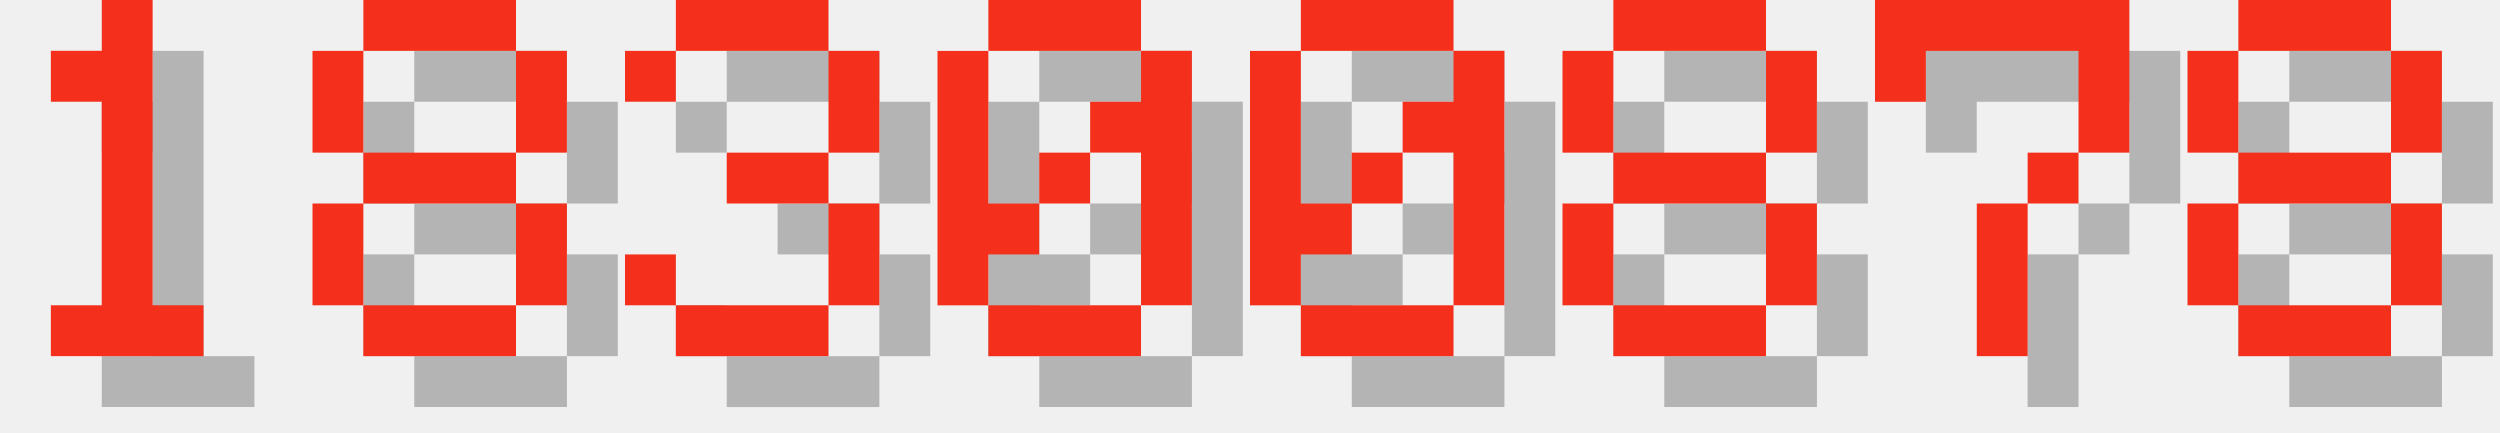
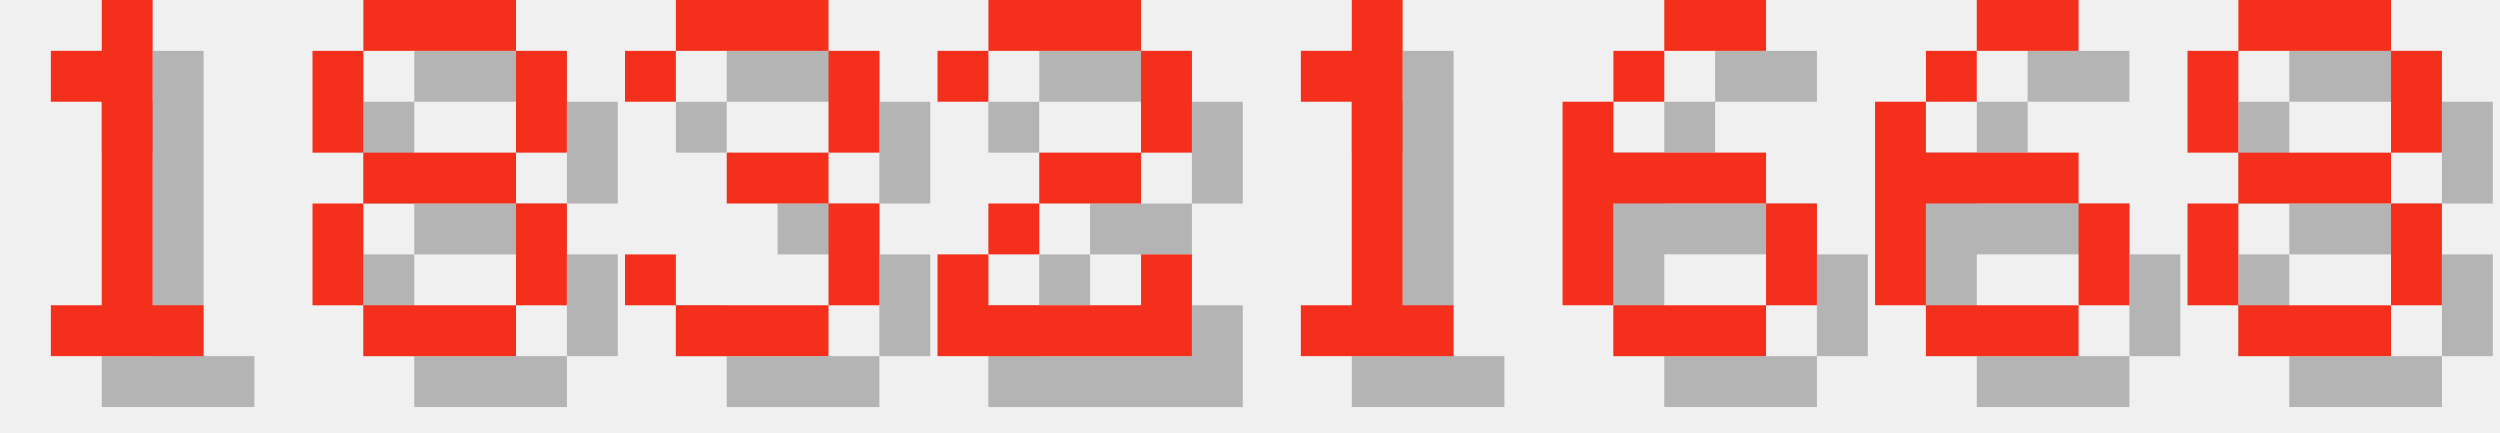
<svg xmlns="http://www.w3.org/2000/svg" version="1.1" width="208.0" height="36">
  <style>
        .text-foreground {
            fill: #F4301C;
        }
        .text-shadow {
            fill: #000000;
            fill-opacity: 0.25;
        }
    </style>
  <g class="digit" id="digit_1" transform="translate(0.0, 0), scale(4)">
    <path id="digit_1_shadow" class="text-shadow" d="m2.117 2.117v1.058h1.058v4.233h-1.058v1.058h3.175v-1.058h-1.058v-6.35h-1.058v1.058h-1.058z" fill-opacity=".5" style="paint-order:stroke fill markers" />
    <path id="digit_1_fg" class="text-foreground" d="m1.058 1.058v1.058h1.058v4.233h-1.058v1.058h3.175v-1.058h-1.058v-6.35h-1.058v1.058h-1.058z" fill="#fff" style="paint-order:stroke fill markers" />
  </g>
  <g class="digit" id="digit_8" transform="translate(26.0, 0), scale(4)">
    <path id="digit_8_shadow" class="text-shadow" d="m2.117 1.058v1.058h3.175v-1.058h-3.175zm3.175 1.058v2.117h1.058v-2.117h-1.058zm0 2.117h-3.175v1.058h3.175v-1.058zm0 1.058v2.117h1.058v-2.117h-1.058zm0 2.117h-3.175v1.058h3.175v-1.058zm-3.175 0v-2.117h-1.058v2.117h1.058zm0-3.175v-2.117h-1.058v2.117h1.058z" fill-opacity=".5" style="paint-order:stroke fill markers" />
    <path id="digit_8_fg" class="text-foreground" d="m1.058 0v1.058h3.175v-1.058h-3.175zm3.175 1.058v2.117h1.058v-2.117h-1.058zm0 2.117h-3.175v1.058h3.175v-1.058zm0 1.058v2.117h1.058v-2.117h-1.058zm0 2.117h-3.175v1.058h3.175v-1.058zm-3.175 0v-2.117h-1.058v2.117h1.058zm0-3.175v-2.117h-1.058v2.117h1.058z" fill="#fff" style="paint-order:stroke fill markers" />
  </g>
  <g class="digit" id="digit_3" transform="translate(52.0, 0), scale(4)">
    <path id="digit_3_shadow" class="text-shadow" d="m1.058 2.117v1.058h1.058v-1.058h3.175v2.117h-2.117v1.058h2.117v2.117h-3.175v-1.058h-1.058v1.058h1.058v1.058h3.175v-1.058h1.058v-2.117h-1.058v-1.058h1.058v-2.117h-1.058v-1.058h-3.175v1.058h-1.058z" fill-opacity=".5" style="paint-order:stroke fill markers" />
    <path id="digit_3_fg" class="text-foreground" d="m0 1.058v1.058h1.058v-1.058h3.175v2.117h-2.117v1.058h2.117v2.117h-3.175v-1.058h-1.058v1.058h1.058v1.058h3.175v-1.058h1.058v-2.117h-1.058v-1.058h1.058v-2.117h-1.058v-1.058h-3.175v1.058h-1.058z" fill="#fff" style="paint-order:stroke fill markers" />
  </g>
-   <g class="digit" id="digit_0" transform="translate(78.0, 0), scale(4)">
-     <path id="digit_0_shadow" class="text-shadow" d="m2.117 1.058v1.058h3.175v-1.058h-3.175zm3.175 1.058v1.058h-1.058v1.058h1.058v3.175h1.058v-5.292h-1.058zm0 5.292h-3.175v1.058h3.175v-1.058zm-3.175 0v-1.058h1.058v-1.058h-1.058v-3.175h-1.058v5.292h1.058zm1.058-2.117h1.058v-1.058h-1.058v1.058z" fill-opacity=".5" style="paint-order:stroke fill markers" />
-     <path id="digit_0_fg" class="text-foreground" d="m1.058 0v1.058h3.175v-1.058h-3.175zm3.175 1.058v1.058h-1.058v1.058h1.058v3.175h1.058v-5.292h-1.058zm0 5.292h-3.175v1.058h3.175v-1.058zm-3.175 0v-1.058h1.058v-1.058h-1.058v-3.175h-1.058v5.292h1.058zm1.058-2.117h1.058v-1.058h-1.058v1.058z" fill="#fff" style="paint-order:stroke fill markers" />
+   <g class="digit" id="digit_2" transform="translate(78.0, 0), scale(4)">
+     <path id="digit_2_shadow" class="text-shadow" d="m1.058 2.117v1.058h1.058v-1.058h3.175v2.117h-2.117v1.058h-1.058v1.058h-1.058v2.117h5.292v-2.117h-1.058v1.058h-3.175v-1.058h1.058v-1.058h2.117v-1.058h1.058v-2.117h-1.058v-1.058h-3.175v1.058h-1.058z" fill-opacity=".5" style="paint-order:stroke fill markers" />
+     <path id="digit_2_fg" class="text-foreground" d="m0 1.058v1.058h1.058v-1.058h3.175v2.117h-2.117v1.058h-1.058v1.058h-1.058v2.117h5.292v-2.117h-1.058v1.058h-3.175v-1.058h1.058v-1.058h2.117v-1.058h1.058v-2.117h-1.058v-1.058h-3.175v1.058h-1.058z" fill="#fff" style="paint-order:stroke fill markers" />
  </g>
-   <g class="digit" id="digit_0" transform="translate(104.0, 0), scale(4)">
-     <path id="digit_0_shadow" class="text-shadow" d="m2.117 1.058v1.058h3.175v-1.058h-3.175zm3.175 1.058v1.058h-1.058v1.058h1.058v3.175h1.058v-5.292h-1.058zm0 5.292h-3.175v1.058h3.175v-1.058zm-3.175 0v-1.058h1.058v-1.058h-1.058v-3.175h-1.058v5.292h1.058zm1.058-2.117h1.058v-1.058h-1.058v1.058z" fill-opacity=".5" style="paint-order:stroke fill markers" />
-     <path id="digit_0_fg" class="text-foreground" d="m1.058 0v1.058h3.175v-1.058h-3.175zm3.175 1.058v1.058h-1.058v1.058h1.058v3.175h1.058v-5.292h-1.058zm0 5.292h-3.175v1.058h3.175v-1.058zm-3.175 0v-1.058h1.058v-1.058h-1.058v-3.175h-1.058v5.292h1.058zm1.058-2.117h1.058v-1.058h-1.058v1.058z" fill="#fff" style="paint-order:stroke fill markers" />
+   <g class="digit" id="digit_1" transform="translate(104.0, 0), scale(4)">
+     <path id="digit_1_shadow" class="text-shadow" d="m2.117 2.117v1.058h1.058v4.233h-1.058v1.058h3.175v-1.058h-1.058v-6.35h-1.058v1.058h-1.058z" fill-opacity=".5" style="paint-order:stroke fill markers" />
+     <path id="digit_1_fg" class="text-foreground" d="m1.058 1.058v1.058h1.058v4.233h-1.058v1.058h3.175v-1.058h-1.058v-6.35h-1.058v1.058h-1.058z" fill="#fff" style="paint-order:stroke fill markers" />
  </g>
-   <g class="digit" id="digit_8" transform="translate(130.0, 0), scale(4)">
-     <path id="digit_8_shadow" class="text-shadow" d="m2.117 1.058v1.058h3.175v-1.058h-3.175zm3.175 1.058v2.117h1.058v-2.117h-1.058zm0 2.117h-3.175v1.058h3.175v-1.058zm0 1.058v2.117h1.058v-2.117h-1.058zm0 2.117h-3.175v1.058h3.175v-1.058zm-3.175 0v-2.117h-1.058v2.117h1.058zm0-3.175v-2.117h-1.058v2.117h1.058z" fill-opacity=".5" style="paint-order:stroke fill markers" />
-     <path id="digit_8_fg" class="text-foreground" d="m1.058 0v1.058h3.175v-1.058h-3.175zm3.175 1.058v2.117h1.058v-2.117h-1.058zm0 2.117h-3.175v1.058h3.175v-1.058zm0 1.058v2.117h1.058v-2.117h-1.058zm0 2.117h-3.175v1.058h3.175v-1.058zm-3.175 0v-2.117h-1.058v2.117h1.058zm0-3.175v-2.117h-1.058v2.117h1.058z" fill="#fff" style="paint-order:stroke fill markers" />
+   <g class="digit" id="digit_6" transform="translate(130.0, 0), scale(4)">
+     <path id="digit_6_shadow" class="text-shadow" d="m3.175 1.058v1.058h2.117v-1.058h-2.117zm0 1.058h-1.058v1.058h1.058v-1.058zm-1.058 1.058h-1.058v4.233h1.058v-2.117h3.175v-1.058h-3.175v-1.058zm3.175 2.117v2.117h1.058v-2.117h-1.058zm0 2.117h-3.175v1.058h3.175v-1.058z" fill-opacity=".5" style="paint-order:stroke fill markers" />
+     <path id="digit_6_fg" class="text-foreground" d="m2.117 0v1.058h2.117v-1.058h-2.117zm0 1.058h-1.058v1.058h1.058v-1.058zm-1.058 1.058h-1.058v4.233h1.058v-2.117h3.175v-1.058h-3.175v-1.058zm3.175 2.117v2.117h1.058v-2.117h-1.058zm0 2.117h-3.175v1.058h3.175v-1.058z" fill="#fff" style="paint-order:stroke fill markers" />
  </g>
-   <g class="digit" id="digit_7" transform="translate(156.0, 0), scale(4)">
-     <path id="digit_7_shadow" class="text-shadow" d="m1.058 1.058 2e-6 2.117h1.058v-1.058h3.175v1.058l2e-7 1.058h-1.058v1.058h-1.058l4e-7 3.175 1.058 1e-7v-3.175h1.058v-1.058h1.058l5e-7 -1.058v-2.117z" fill-opacity=".5" style="paint-order:stroke fill markers" />
-     <path id="digit_7_fg" class="text-foreground" d="m0 0 2e-6 2.117h1.058v-1.058h3.175v1.058l2e-7 1.058h-1.058v1.058h-1.058l4e-7 3.175 1.058 1e-7v-3.175h1.058v-1.058h1.058l5e-7 -1.058v-2.117z" fill="#fff" style="paint-order:stroke fill markers" />
+   <g class="digit" id="digit_6" transform="translate(156.0, 0), scale(4)">
+     <path id="digit_6_shadow" class="text-shadow" d="m3.175 1.058v1.058h2.117v-1.058h-2.117zm0 1.058h-1.058v1.058h1.058v-1.058zm-1.058 1.058h-1.058v4.233h1.058v-2.117h3.175v-1.058h-3.175v-1.058zm3.175 2.117v2.117h1.058v-2.117h-1.058zm0 2.117h-3.175v1.058h3.175v-1.058z" fill-opacity=".5" style="paint-order:stroke fill markers" />
+     <path id="digit_6_fg" class="text-foreground" d="m2.117 0v1.058h2.117v-1.058h-2.117zm0 1.058h-1.058v1.058h1.058v-1.058zm-1.058 1.058h-1.058v4.233h1.058v-2.117h3.175v-1.058h-3.175v-1.058zm3.175 2.117v2.117h1.058v-2.117h-1.058zm0 2.117h-3.175v1.058h3.175v-1.058z" fill="#fff" style="paint-order:stroke fill markers" />
  </g>
  <g class="digit" id="digit_8" transform="translate(182.0, 0), scale(4)">
    <path id="digit_8_shadow" class="text-shadow" d="m2.117 1.058v1.058h3.175v-1.058h-3.175zm3.175 1.058v2.117h1.058v-2.117h-1.058zm0 2.117h-3.175v1.058h3.175v-1.058zm0 1.058v2.117h1.058v-2.117h-1.058zm0 2.117h-3.175v1.058h3.175v-1.058zm-3.175 0v-2.117h-1.058v2.117h1.058zm0-3.175v-2.117h-1.058v2.117h1.058z" fill-opacity=".5" style="paint-order:stroke fill markers" />
    <path id="digit_8_fg" class="text-foreground" d="m1.058 0v1.058h3.175v-1.058h-3.175zm3.175 1.058v2.117h1.058v-2.117h-1.058zm0 2.117h-3.175v1.058h3.175v-1.058zm0 1.058v2.117h1.058v-2.117h-1.058zm0 2.117h-3.175v1.058h3.175v-1.058zm-3.175 0v-2.117h-1.058v2.117h1.058zm0-3.175v-2.117h-1.058v2.117h1.058z" fill="#fff" style="paint-order:stroke fill markers" />
  </g>
</svg>
